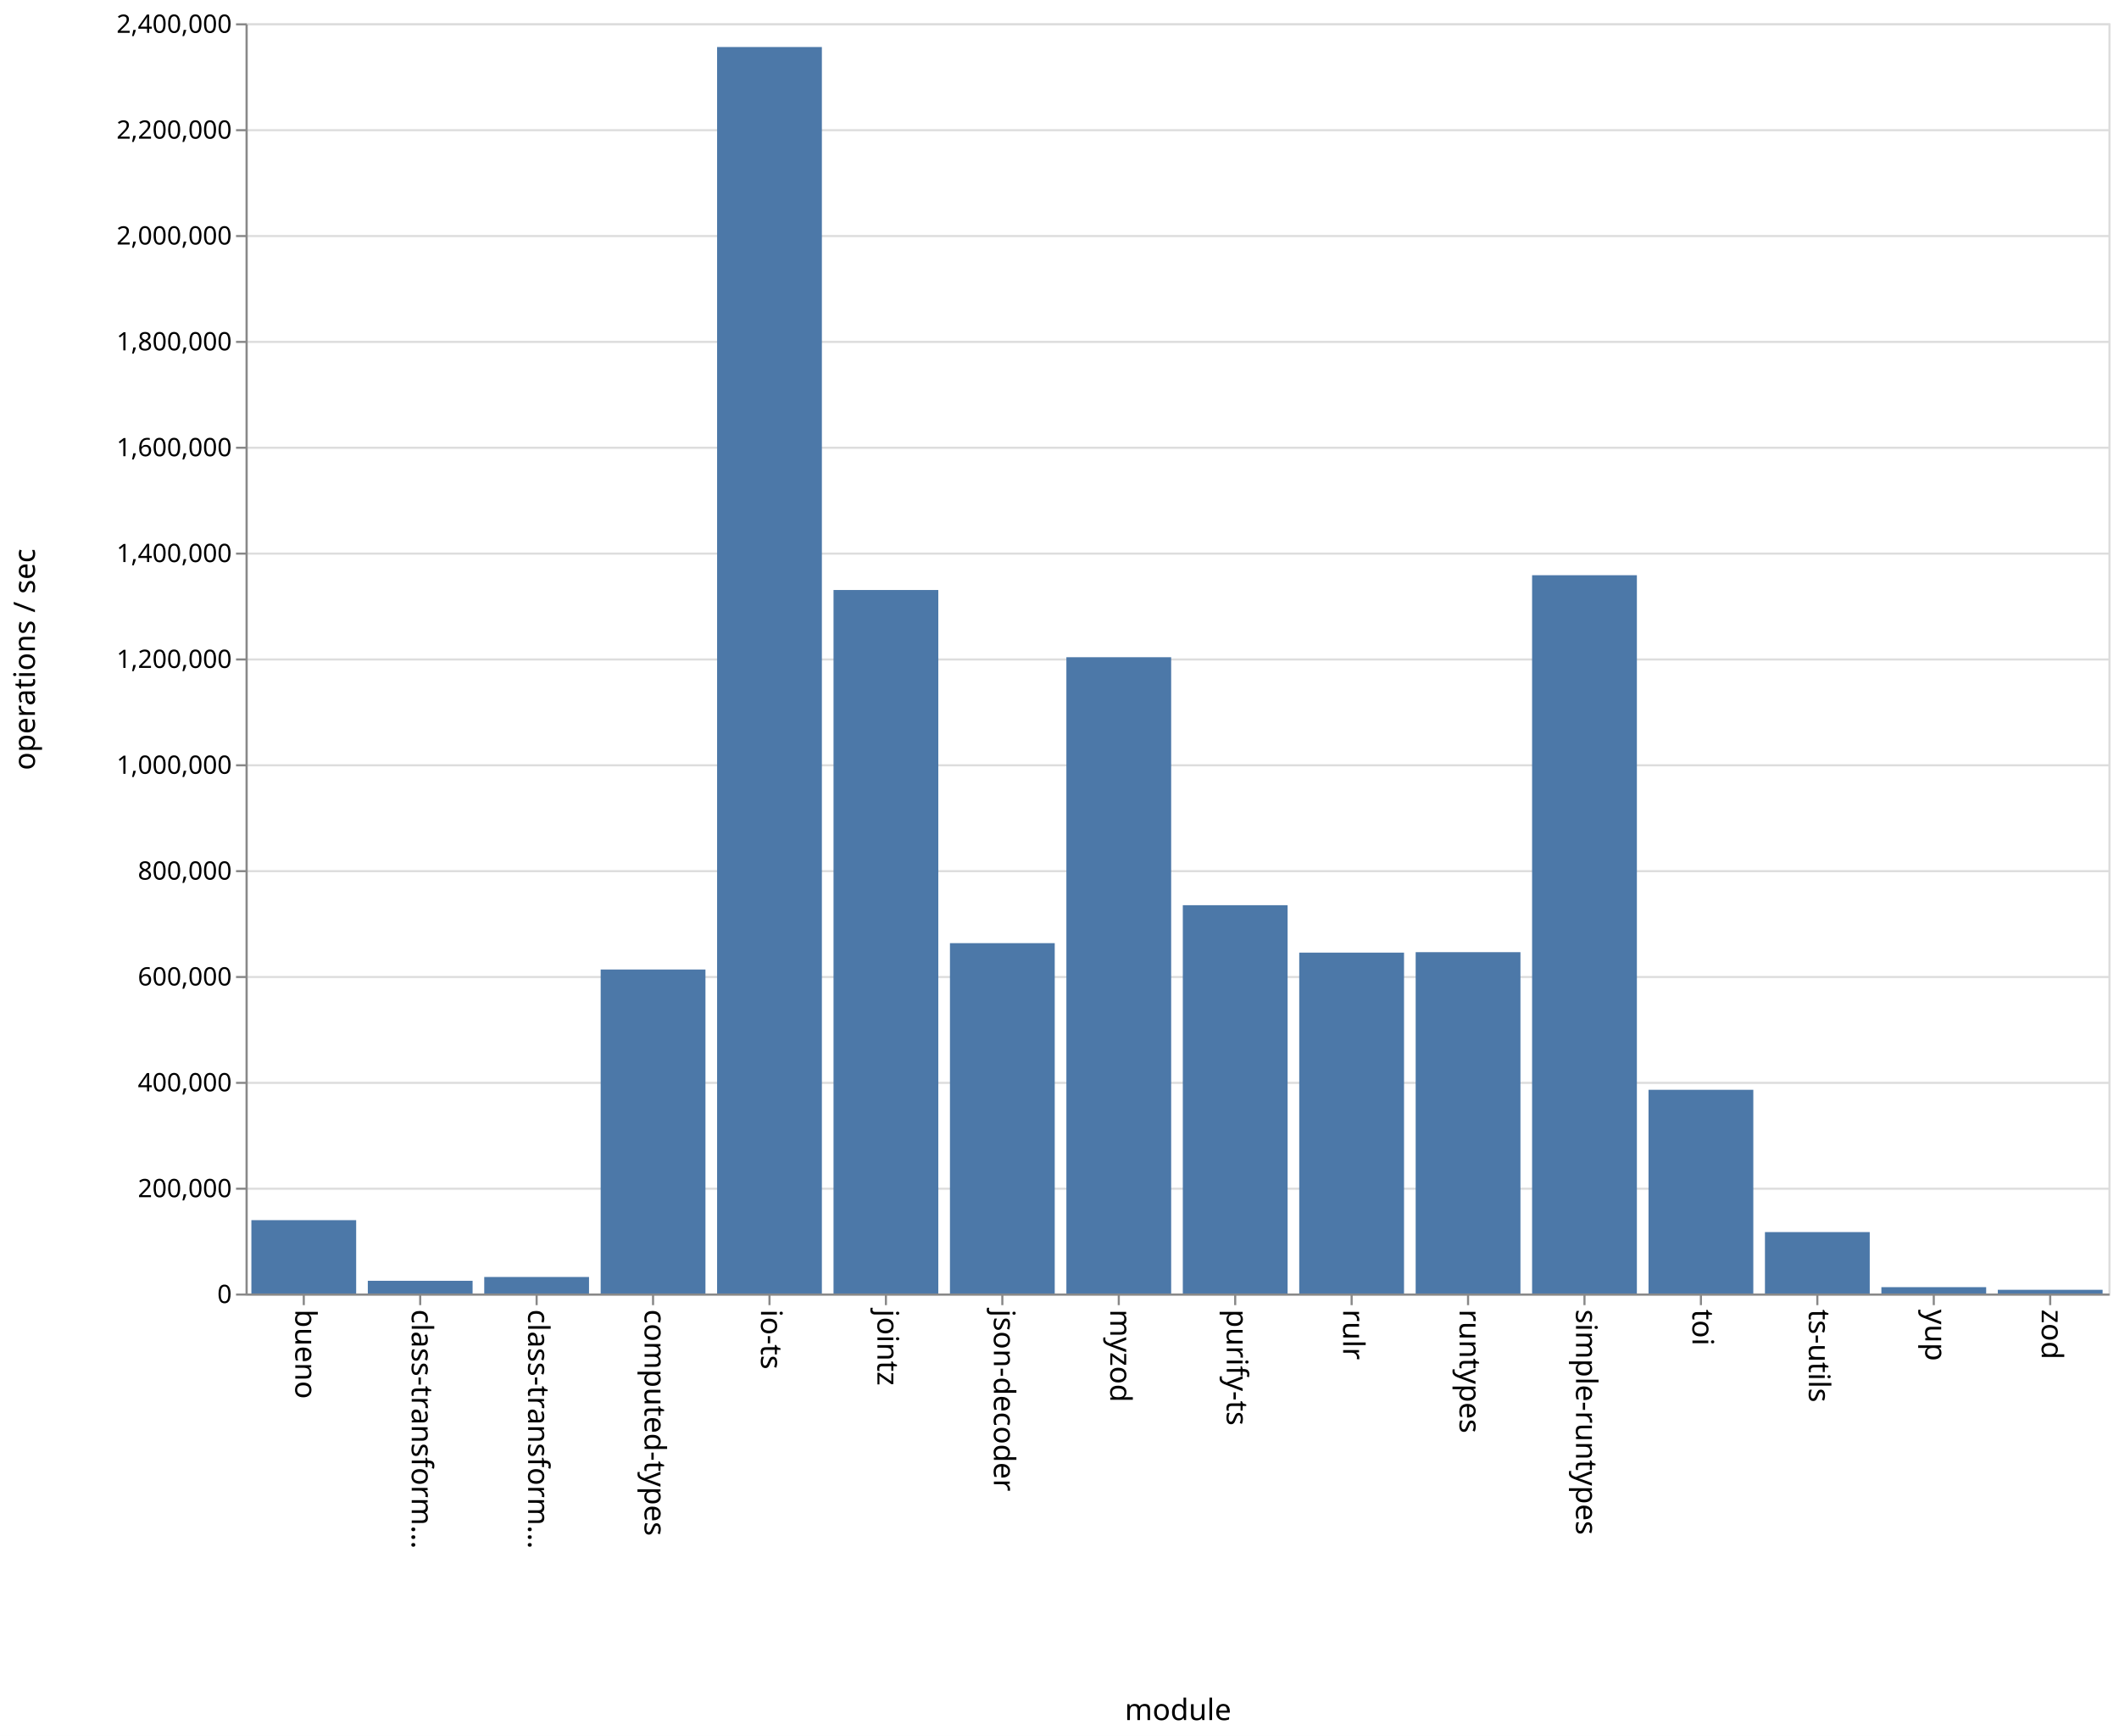
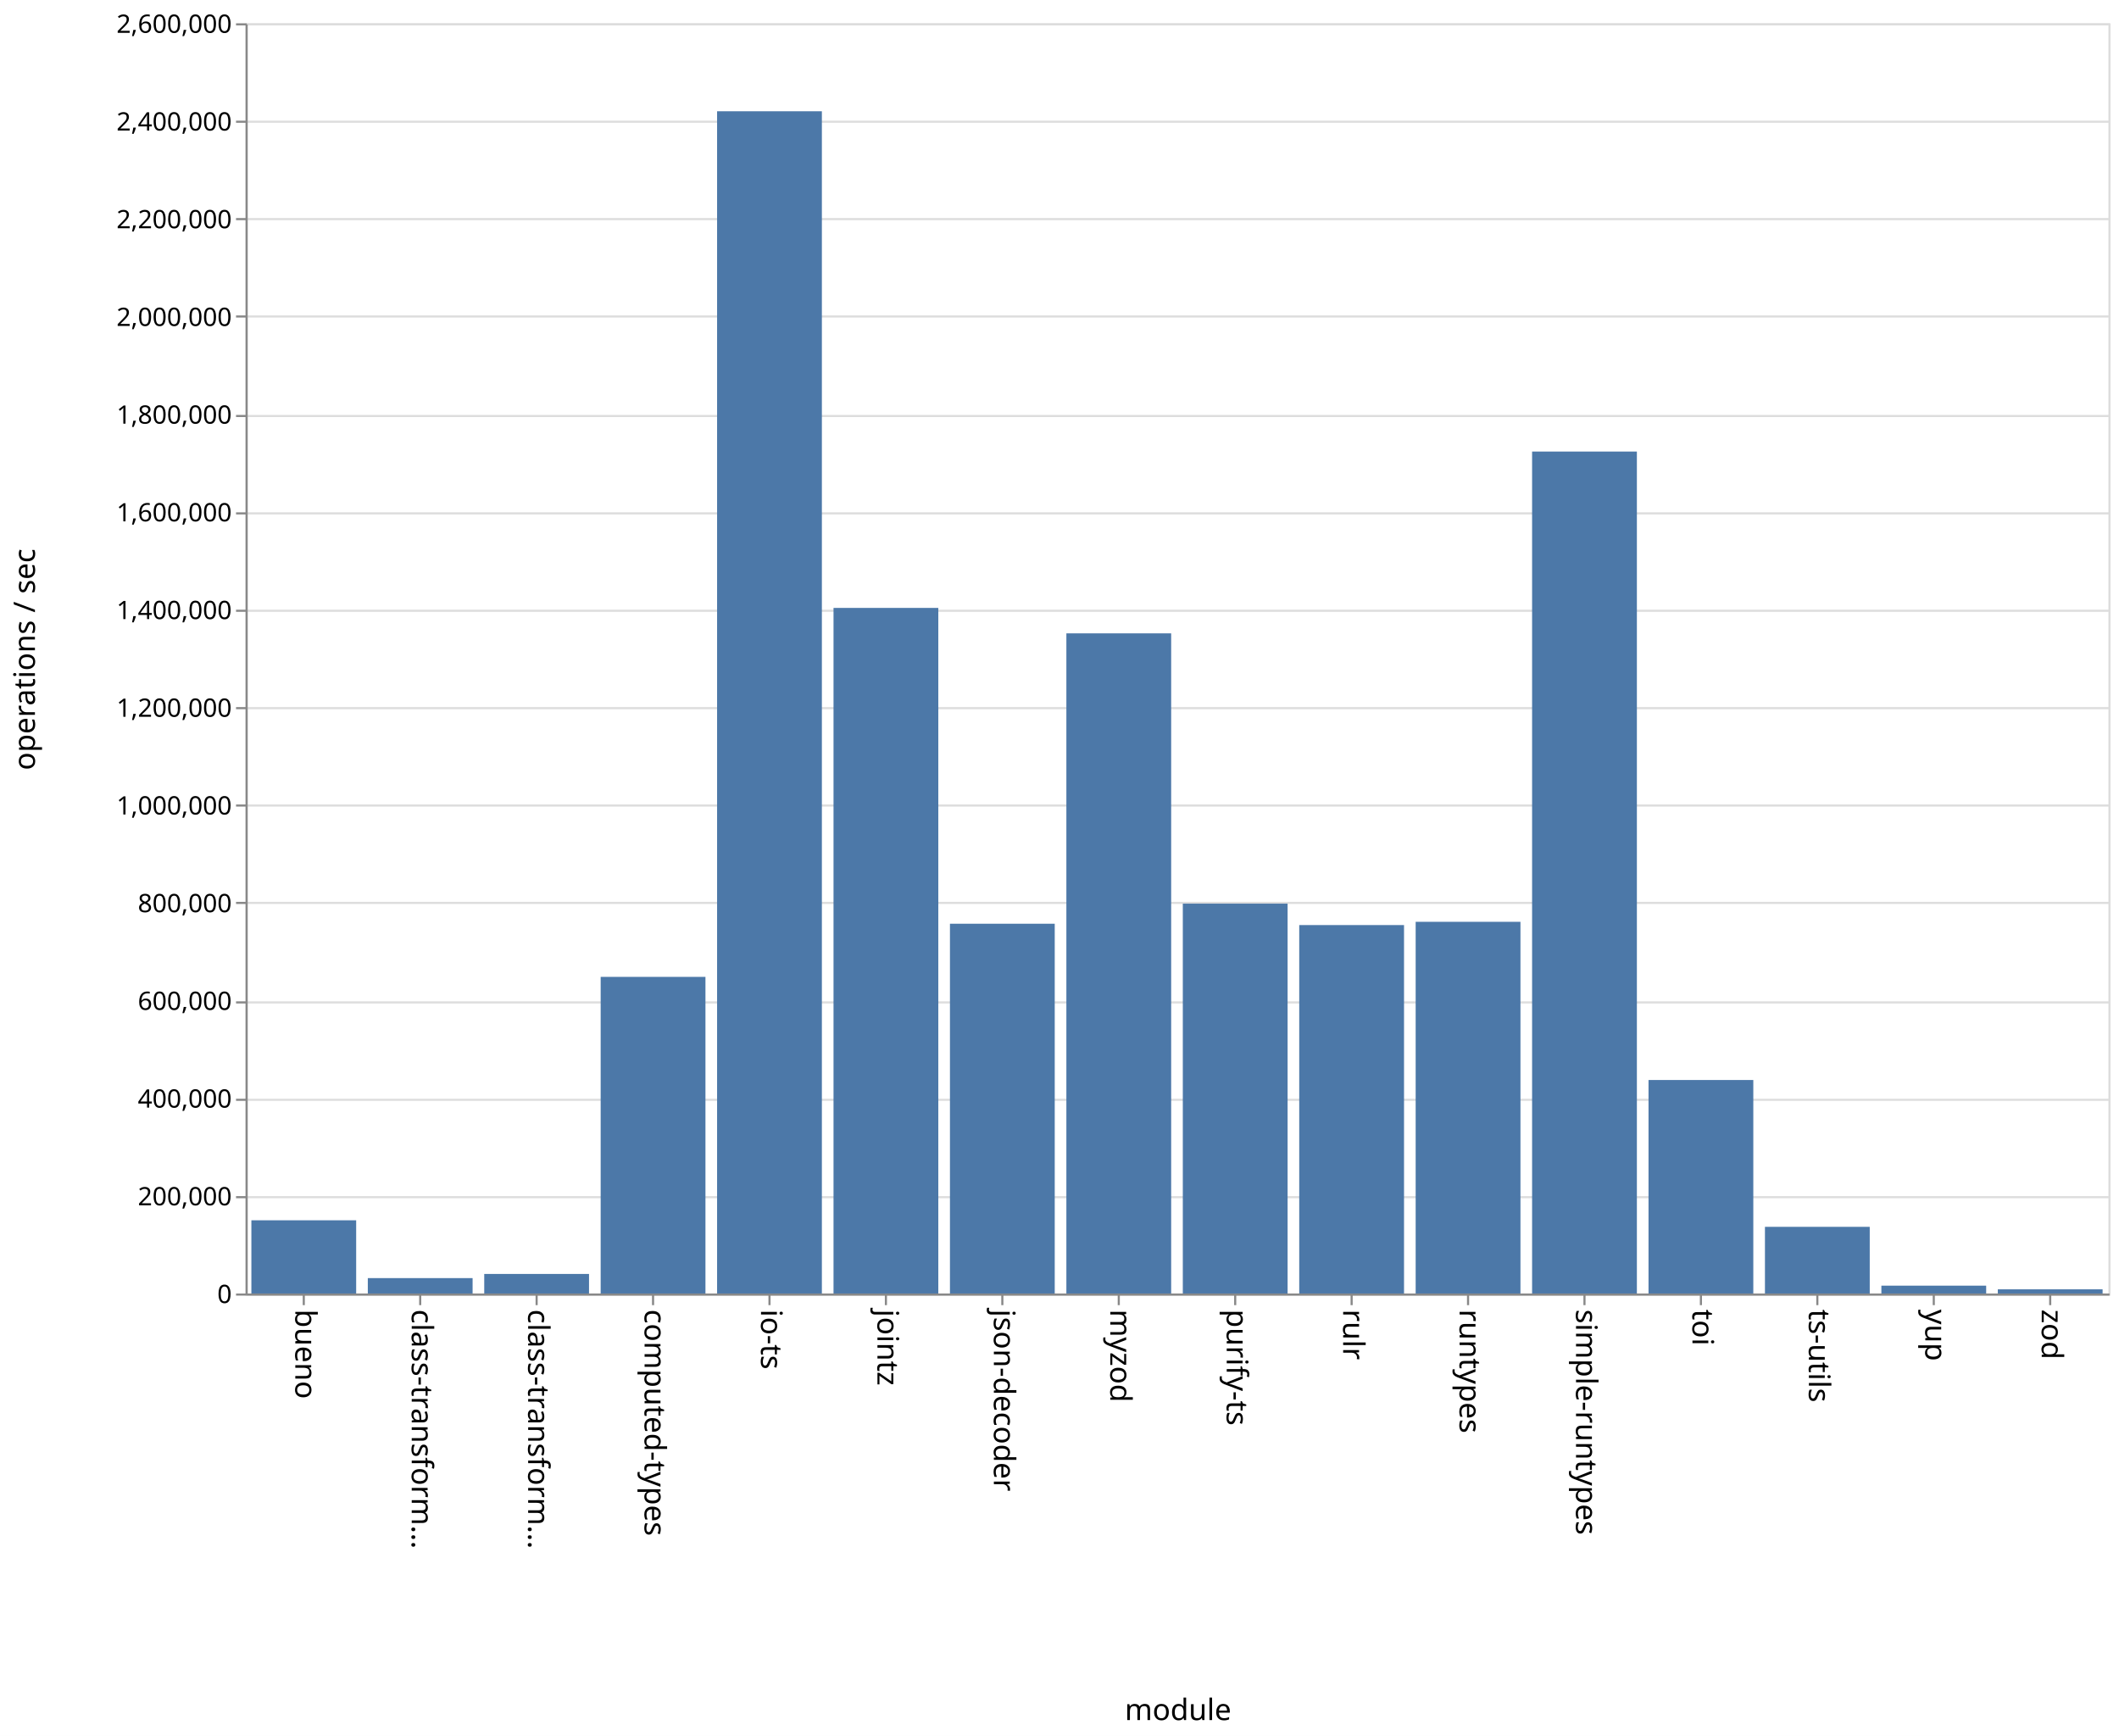
<svg xmlns="http://www.w3.org/2000/svg" class="marks" width="1001" height="820">
  <path fill="#fff" d="M0 0h1001v820H0z" />
  <g class="mark-group role-frame root" aria-roledescription="group mark container" fill="none" stroke-miterlimit="10">
    <path class="background" aria-hidden="true" d="M116.5 11.5h880v600h-880z" stroke="#ddd" />
    <g class="mark-group role-axis" aria-hidden="true">
      <path class="background" aria-hidden="true" d="M116.5 11.5z" pointer-events="none" />
      <g class="mark-rule role-axis-grid" pointer-events="none" stroke="#ddd">
-         <path d="M116.5 611.5h880M116.5 561.5h880M116.5 511.5h880M116.5 461.5h880M116.5 411.5h880M116.5 361.5h880M116.5 311.5h880M116.5 261.5h880M116.5 211.5h880M116.5 161.5h880M116.5 111.5h880M116.5 61.5h880M116.5 11.5h880" />
+         <path d="M116.5 611.5h880M116.5 565.5h880M116.5 519.5h880M116.5 473.5h880M116.5 426.5h880M116.5 380.5h880M116.5 334.5h880M116.5 288.5h880M116.5 242.5h880M116.5 196.5h880M116.5 149.5h880M116.5 103.5h880M116.5 57.5h880M116.5 11.5h880" />
      </g>
    </g>
    <g class="mark-group role-axis" aria-roledescription="axis" aria-label="X-axis titled 'module' for a discrete scale with 16 values: bueno, class-transformer-validator-async, class-transformer-validator-sync, computed-types, io-ts, ending with zod">
      <path class="background" aria-hidden="true" d="M116.5 611.5z" pointer-events="none" />
      <g class="mark-rule role-axis-tick" pointer-events="none" stroke="#888">
        <path d="M143.5 611.5v5M198.5 611.5v5M253.5 611.5v5M308.5 611.5v5M363.5 611.5v5M418.5 611.5v5M473.5 611.5v5M528.5 611.5v5M583.5 611.5v5M638.5 611.5v5M693.5 611.5v5M748.5 611.5v5M803.5 611.5v5M858.5 611.5v5M913.5 611.5v5M968.5 611.5v5" />
      </g>
      <g class="mark-text role-axis-label" pointer-events="none" font-family="sans-serif" font-size="14" fill="#000">
        <text transform="rotate(90 -239.5 379)">
                    bueno
                </text>
        <text transform="rotate(90 -212 406.5)">
                    class-transform…
                </text>
        <text transform="rotate(90 -184.5 434)">
                    class-transform…
                </text>
        <text transform="rotate(90 -157 461.5)">
                    computed-types
                </text>
        <text transform="rotate(90 -129.5 489)">
                    io-ts
                </text>
        <text transform="rotate(90 -102 516.5)">
                    jointz
                </text>
        <text transform="rotate(90 -74.5 544)">
                    json-decoder
                </text>
        <text transform="rotate(90 -47 571.5)">
                    myzod
                </text>
        <text transform="rotate(90 -19.5 599)">
                    purify-ts
                </text>
        <text transform="rotate(90 8 626.5)">
                    rulr
                </text>
        <text transform="rotate(90 35.5 654)">
                    runtypes
                </text>
        <text transform="rotate(90 63 681.5)">
                    simple-runtypes
                </text>
        <text transform="rotate(90 90.5 709)">
                    toi
                </text>
        <text transform="rotate(90 118 736.5)">
                    ts-utils
                </text>
        <text transform="rotate(90 145.5 764)">
                    yup
                </text>
        <text transform="rotate(90 173 791.5)">
                    zod
                </text>
      </g>
      <path stroke="#888" d="M116.5 611.5h880" pointer-events="none" />
      <text text-anchor="middle" transform="translate(556.5 812.5)" font-family="sans-serif" font-size="14" fill="#000" pointer-events="none">
                module
            </text>
    </g>
-     <g class="mark-group role-axis" aria-roledescription="axis" aria-label="Y-axis titled 'operations / sec' for a linear scale with values from 0 to 2,400,000">
+     <g class="mark-group role-axis" aria-roledescription="axis" aria-label="Y-axis titled 'operations / sec' for a linear scale with values from 0 to 2,600,000">
      <path class="background" aria-hidden="true" d="M116.5 11.5z" pointer-events="none" />
      <g class="mark-rule role-axis-tick" pointer-events="none" stroke="#888">
-         <path d="M116.5 611.5h-5M116.5 561.5h-5M116.5 511.5h-5M116.5 461.5h-5M116.5 411.5h-5M116.5 361.5h-5M116.5 311.5h-5M116.5 261.5h-5M116.5 211.5h-5M116.5 161.5h-5M116.5 111.5h-5M116.5 61.5h-5M116.5 11.5h-5" />
+         <path d="M116.5 611.5h-5M116.5 565.5h-5M116.5 519.5h-5M116.5 473.5h-5M116.5 426.5h-5M116.5 380.5h-5M116.5 334.5h-5M116.5 288.5h-5M116.5 242.5h-5M116.5 196.5h-5M116.5 149.5h-5M116.5 103.5h-5M116.5 57.5h-5M116.5 11.5h-5" />
      </g>
      <g class="mark-text role-axis-label" pointer-events="none" text-anchor="end" font-family="sans-serif" font-size="12" fill="#000">
        <text transform="translate(109.5 615.5)">
                    0
                </text>
-         <text transform="translate(109.5 565.5)">
+         <text transform="translate(109.5 569.346)">
                    200,000
                </text>
-         <text transform="translate(109.5 515.5)">
+         <text transform="translate(109.5 523.192)">
                    400,000
                </text>
-         <text transform="translate(109.5 465.5)">
+         <text transform="translate(109.5 477.038)">
                    600,000
                </text>
-         <text transform="translate(109.5 415.5)">
+         <text transform="translate(109.5 430.885)">
                    800,000
                </text>
-         <text transform="translate(109.5 365.5)">
+         <text transform="translate(109.5 384.73)">
                    1,000,000
                </text>
-         <text transform="translate(109.5 315.5)">
+         <text transform="translate(109.5 338.577)">
                    1,200,000
                </text>
-         <text transform="translate(109.5 265.5)">
+         <text transform="translate(109.5 292.423)">
                    1,400,000
                </text>
-         <text transform="translate(109.5 215.5)">
+         <text transform="translate(109.5 246.27)">
                    1,600,000
                </text>
-         <text transform="translate(109.5 165.5)">
+         <text transform="translate(109.5 200.115)">
                    1,800,000
                </text>
-         <text transform="translate(109.5 115.5)">
+         <text transform="translate(109.5 153.962)">
                    2,000,000
                </text>
-         <text transform="translate(109.5 65.5)">
+         <text transform="translate(109.5 107.808)">
                    2,200,000
                </text>
+         <text transform="translate(109.5 61.654)">
+                     2,400,000
+                 </text>
        <text transform="translate(109.5 15.5)">
-                     2,400,000
+                     2,600,000
                </text>
      </g>
      <path stroke="#888" d="M116.5 611.5v-600" pointer-events="none" />
      <text text-anchor="middle" transform="rotate(-90 164 147.5)" font-family="sans-serif" font-size="14" fill="#000" pointer-events="none">
                operations / sec
            </text>
    </g>
    <g class="mark-rect role-mark marks" aria-roledescription="rect mark container" fill="#4c78a8">
-       <path aria-label="operations / sec: 138580; module: bueno" aria-roledescription="bar" d="M118.75 576.355h49.5V611h-49.5z" />
-       <path aria-label="operations / sec: 24028; module: class-transformer-validator-async" aria-roledescription="bar" d="M173.75 604.993h49.5V611h-49.5z" />
-       <path aria-label="operations / sec: 31207; module: class-transformer-validator-sync" aria-roledescription="bar" d="M228.75 603.198h49.5V611h-49.5z" />
-       <path aria-label="operations / sec: 612172; module: computed-types" aria-roledescription="bar" d="M283.75 457.957h49.5V611h-49.5z" />
-       <path aria-label="operations / sec: 2355150; module: io-ts" aria-roledescription="bar" d="M338.75 22.212h49.5V611h-49.5z" />
-       <path aria-label="operations / sec: 1329223; module: jointz" aria-roledescription="bar" d="M393.75 278.694h49.5V611h-49.5z" />
-       <path aria-label="operations / sec: 661964; module: json-decoder" aria-roledescription="bar" d="M448.75 445.509h49.5V611h-49.5z" />
-       <path aria-label="operations / sec: 1202221; module: myzod" aria-roledescription="bar" d="M503.75 310.445h49.5V611h-49.5z" />
-       <path aria-label="operations / sec: 733664; module: purify-ts" aria-roledescription="bar" d="M558.75 427.584h49.5V611h-49.5z" />
-       <path aria-label="operations / sec: 644076; module: rulr" aria-roledescription="bar" d="M613.75 449.981h49.5V611h-49.5z" />
-       <path aria-label="operations / sec: 644937; module: runtypes" aria-roledescription="bar" d="M668.75 449.766h49.5V611h-49.5z" />
-       <path aria-label="operations / sec: 1357160; module: simple-runtypes" aria-roledescription="bar" d="M723.75 271.71h49.5V611h-49.5z" />
-       <path aria-label="operations / sec: 384888; module: toi" aria-roledescription="bar" d="M778.75 514.778h49.5V611h-49.5z" />
-       <path aria-label="operations / sec: 116039; module: ts-utils" aria-roledescription="bar" d="M833.75 581.99h49.5V611h-49.5z" />
-       <path aria-label="operations / sec: 11977; module: yup" aria-roledescription="bar" d="M888.75 608.006h49.5V611h-49.5z" />
-       <path aria-label="operations / sec: 6991; module: zod" aria-roledescription="bar" d="M943.75 609.252h49.5V611h-49.5z" />
+       <path aria-label="operations / sec: 149855; module: bueno" aria-roledescription="bar" d="M118.75 576.418h49.5V611h-49.5z" />
+       <path aria-label="operations / sec: 31517; module: class-transformer-validator-async" aria-roledescription="bar" d="M173.75 603.727h49.5V611h-49.5z" />
+       <path aria-label="operations / sec: 40029; module: class-transformer-validator-sync" aria-roledescription="bar" d="M228.75 601.763h49.5V611h-49.5z" />
+       <path aria-label="operations / sec: 648098; module: computed-types" aria-roledescription="bar" d="M283.75 461.439h49.5V611h-49.5z" />
+       <path aria-label="operations / sec: 2419912; module: io-ts" aria-roledescription="bar" d="M338.75 52.559h49.5V611h-49.5z" />
+       <path aria-label="operations / sec: 1403325; module: jointz" aria-roledescription="bar" d="M393.75 287.156h49.5V611h-49.5z" />
+       <path aria-label="operations / sec: 756883; module: json-decoder" aria-roledescription="bar" d="M448.75 436.335h49.5V611h-49.5z" />
+       <path aria-label="operations / sec: 1351258; module: myzod" aria-roledescription="bar" d="M503.75 299.171h49.5V611h-49.5z" />
+       <path aria-label="operations / sec: 798010; module: purify-ts" aria-roledescription="bar" d="M558.75 426.844h49.5V611h-49.5z" />
+       <path aria-label="operations / sec: 754152; module: rulr" aria-roledescription="bar" d="M613.75 436.965h49.5V611h-49.5z" />
+       <path aria-label="operations / sec: 760818; module: runtypes" aria-roledescription="bar" d="M668.75 435.427h49.5V611h-49.5z" />
+       <path aria-label="operations / sec: 1723387; module: simple-runtypes" aria-roledescription="bar" d="M723.75 213.295h49.5V611h-49.5z" />
+       <path aria-label="operations / sec: 437012; module: toi" aria-roledescription="bar" d="M778.75 510.151h49.5V611h-49.5z" />
+       <path aria-label="operations / sec: 136459; module: ts-utils" aria-roledescription="bar" d="M833.75 579.51h49.5V611h-49.5z" />
+       <path aria-label="operations / sec: 16049; module: yup" aria-roledescription="bar" d="M888.75 607.296h49.5V611h-49.5z" />
+       <path aria-label="operations / sec: 8542; module: zod" aria-roledescription="bar" d="M943.75 609.029h49.5V611h-49.5z" />
    </g>
  </g>
</svg>
